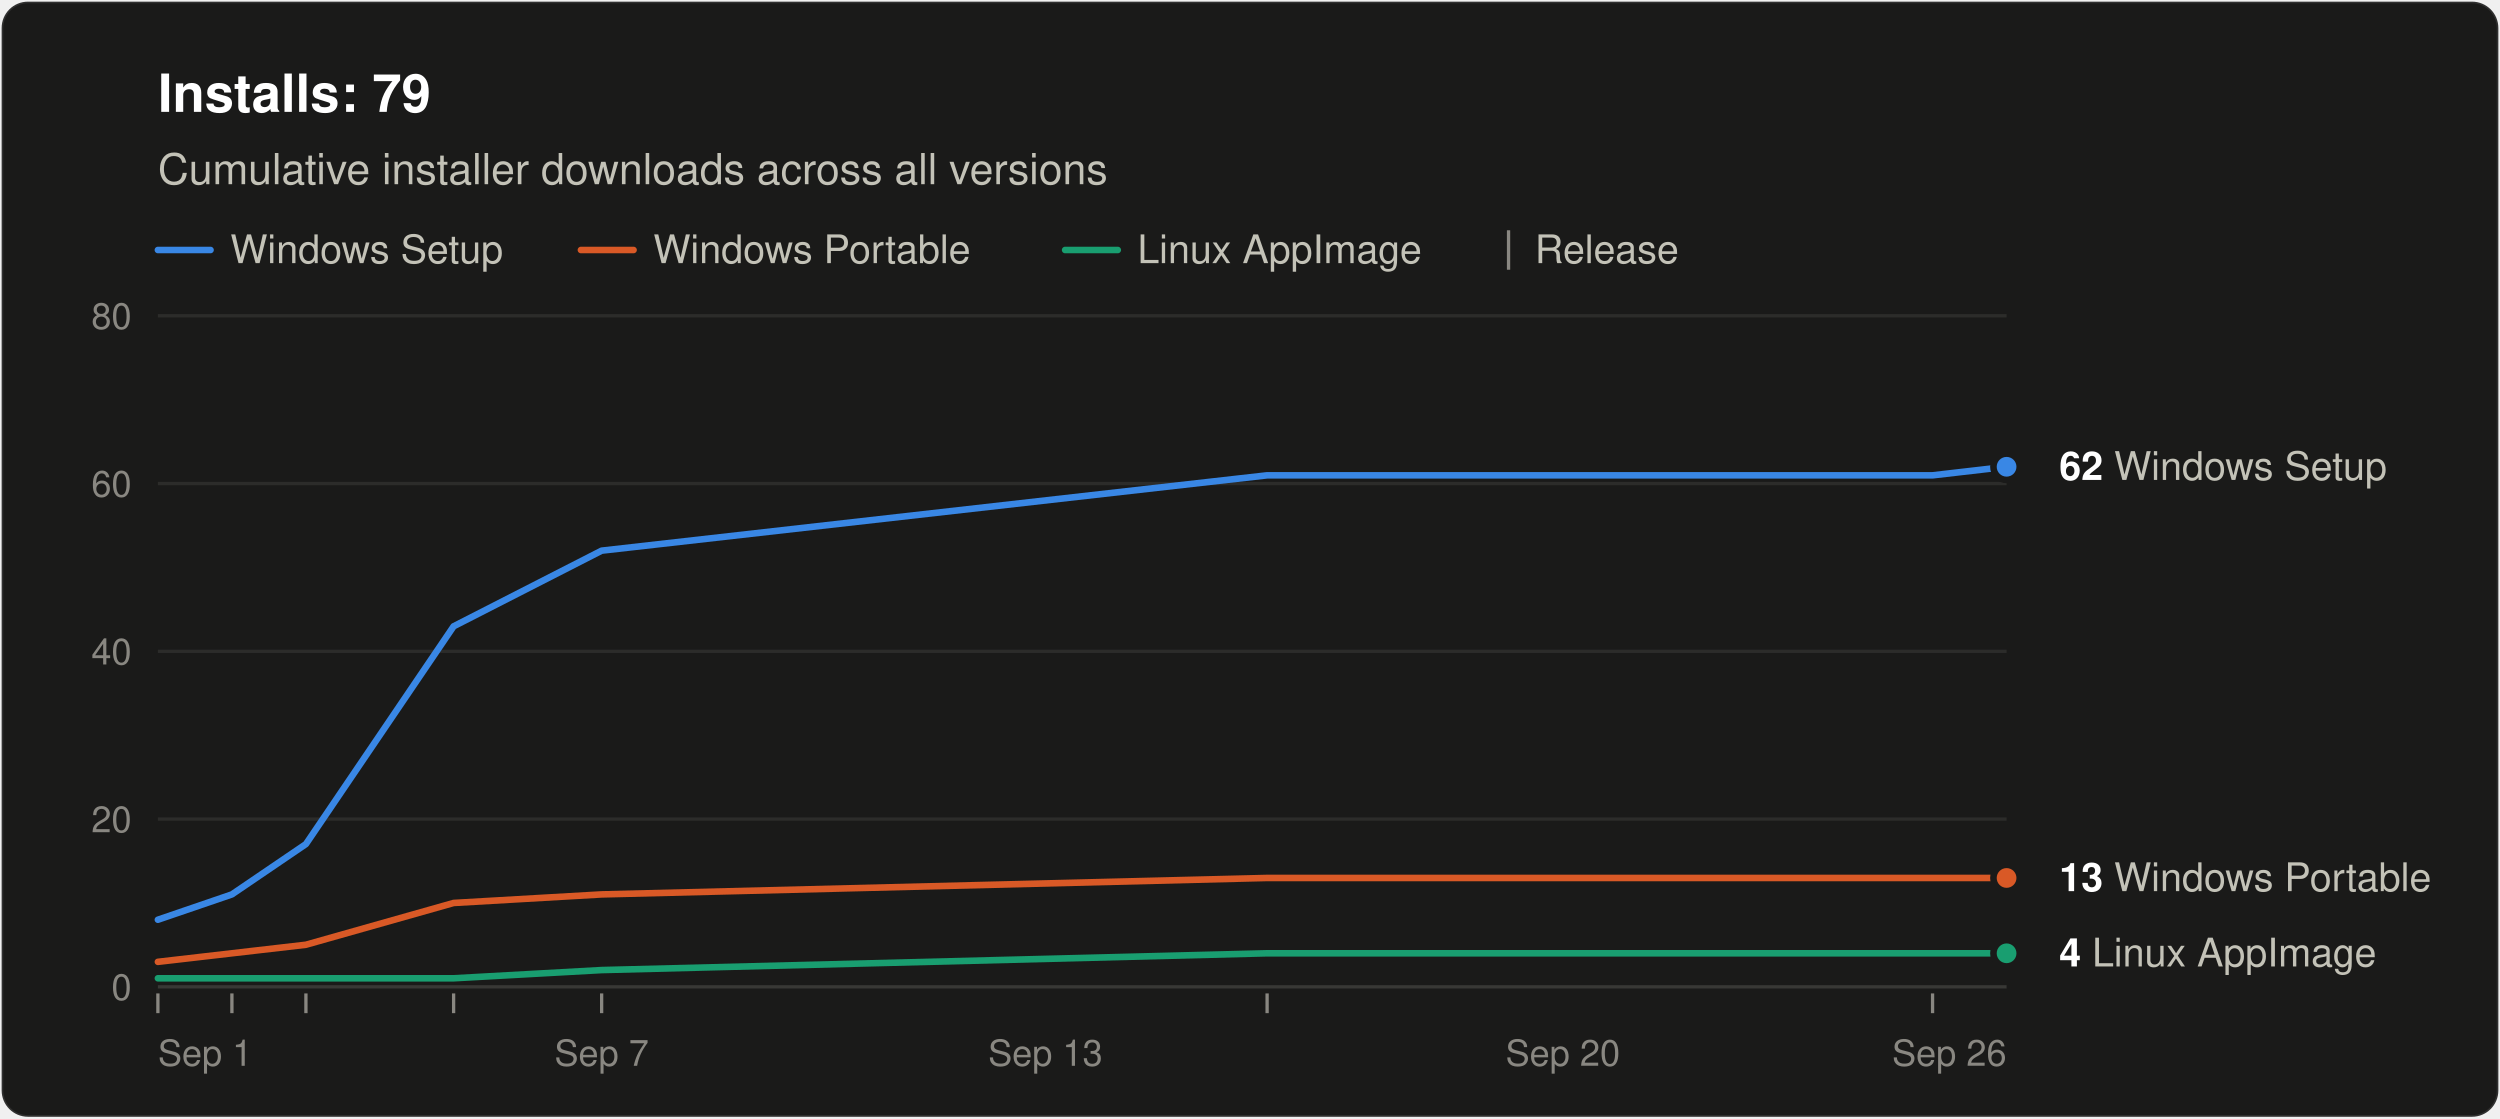
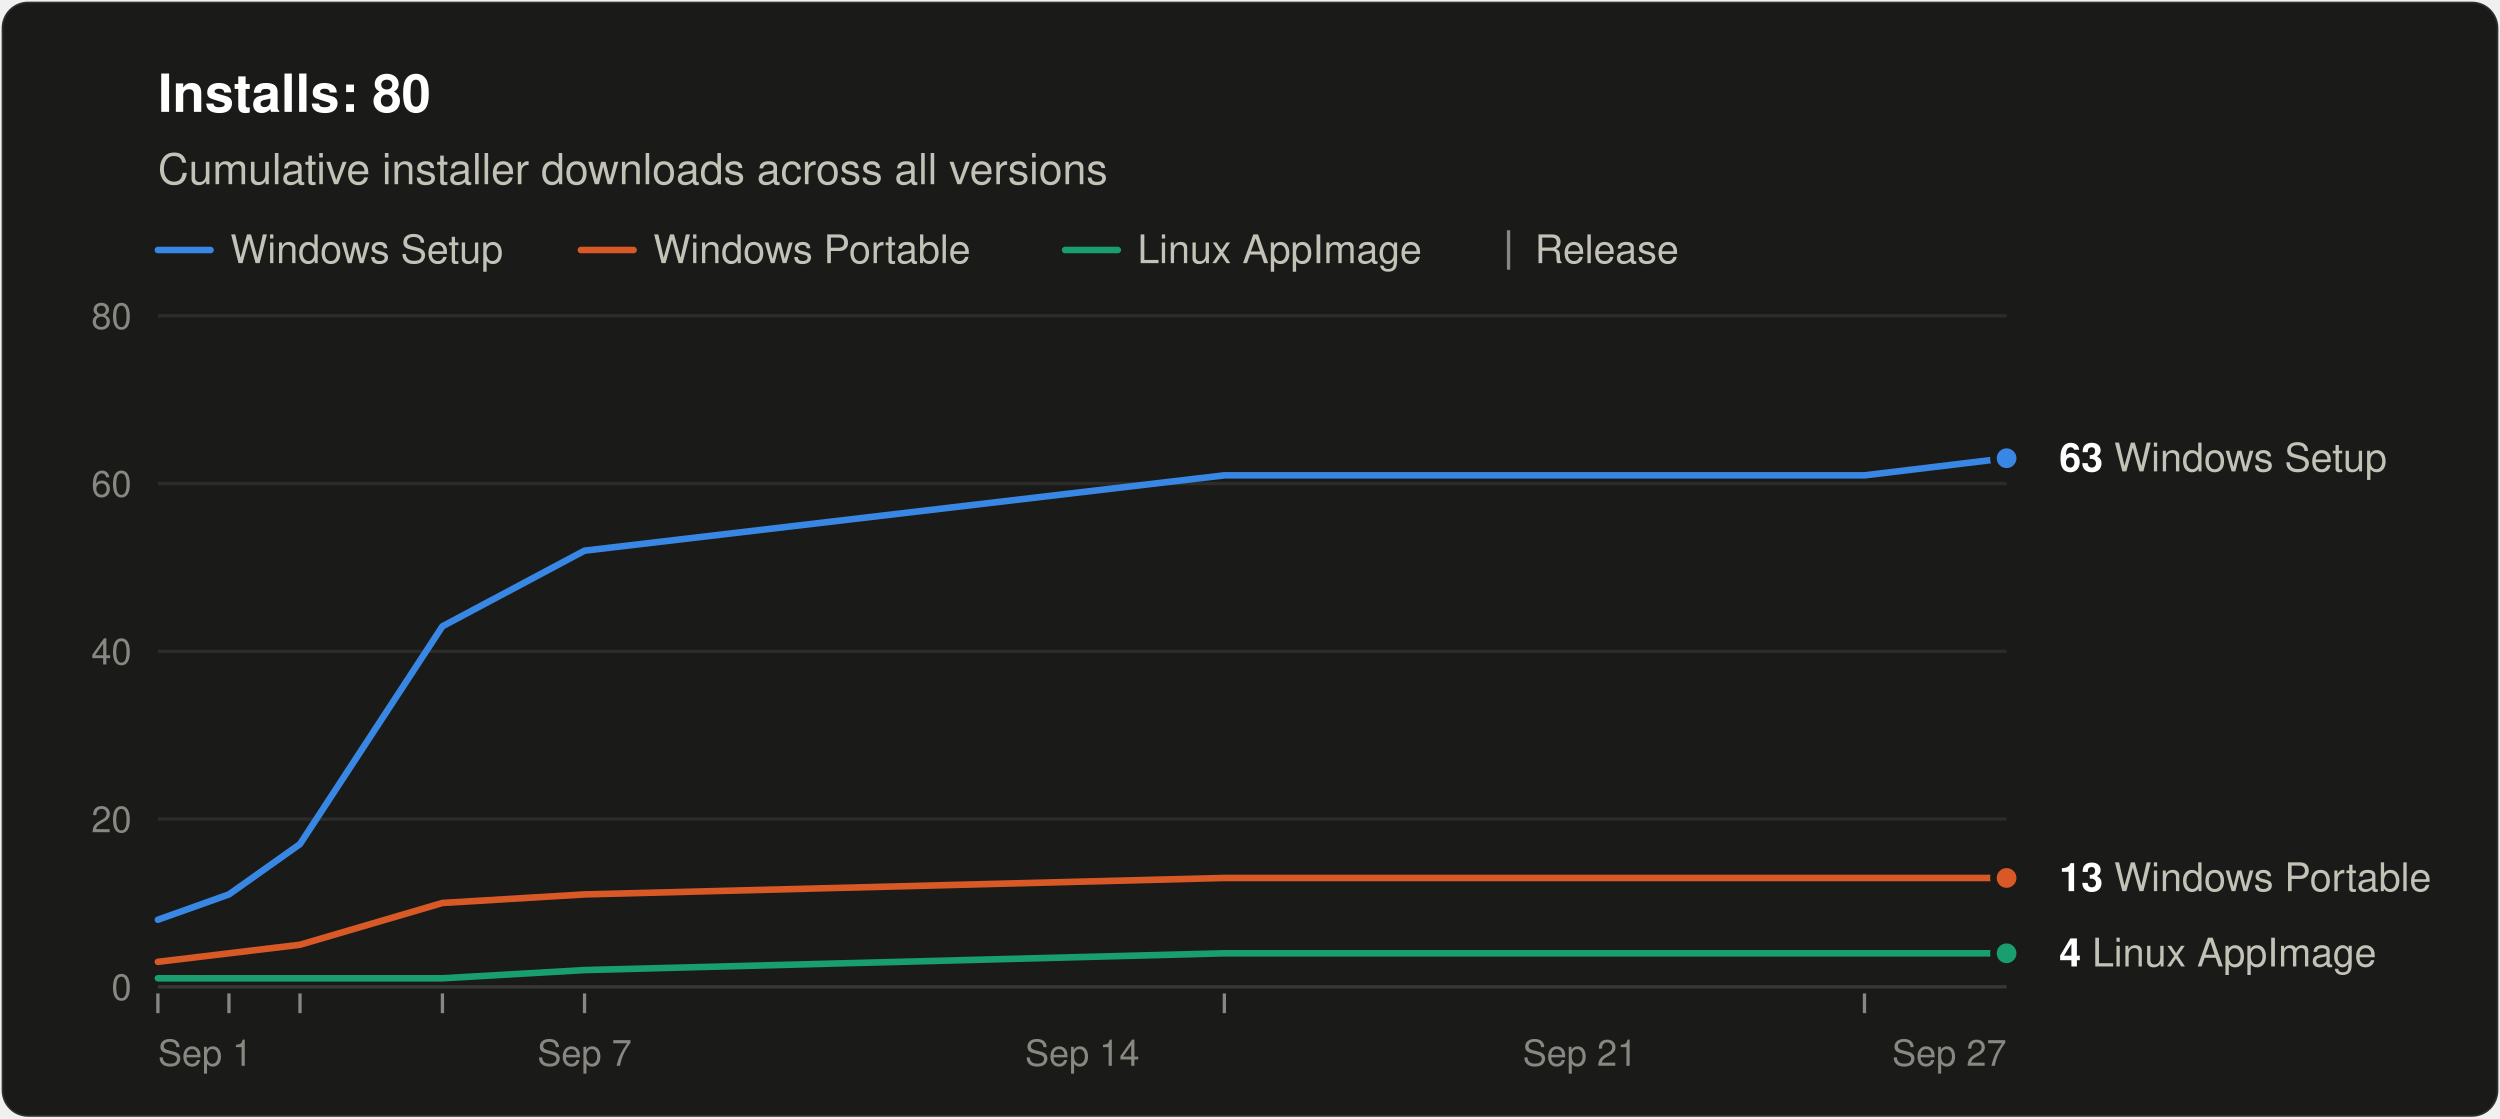
<svg xmlns="http://www.w3.org/2000/svg" width="760" height="340" viewBox="0 0 760 340" role="img" aria-labelledby="title desc" font-family="system-ui, -apple-system, &quot;Segoe UI&quot;, Helvetica, Arial, sans-serif">
  <rect x="0.5" y="0.5" width="759" height="339" rx="8" fill="#1a1a19" stroke="rgba(255,255,255,0.10)" />
-   <text x="48" y="34" font-size="16" font-weight="600" fill="#ffffff">Installs: 79</text>
+   <text x="48" y="34" font-size="16" font-weight="600" fill="#ffffff">Installs: 80</text>
  <text x="48" y="56" font-size="13" fill="#c3c2b7">Cumulative installer downloads across all versions</text>
  <line x1="48" y1="76" x2="64" y2="76" stroke="#3987e5" stroke-width="2" stroke-linecap="round" />
  <text x="70" y="80" font-size="12" fill="#c3c2b7">Windows Setup</text>
  <line x1="176.6" y1="76" x2="192.6" y2="76" stroke="#d95926" stroke-width="2" stroke-linecap="round" />
  <text x="198.6" y="80" font-size="12" fill="#c3c2b7">Windows Portable</text>
  <line x1="323.8" y1="76" x2="339.8" y2="76" stroke="#199e70" stroke-width="2" stroke-linecap="round" />
  <text x="345.8" y="80" font-size="12" fill="#c3c2b7">Linux AppImage</text>
  <line x1="458.6" y1="70" x2="458.6" y2="82" stroke="#898781" />
  <text x="466.6" y="80" font-size="12" fill="#c3c2b7">Release</text>
  <line x1="48" y1="300.0" x2="610" y2="300.0" stroke="#383835" />
  <text x="40" y="304.0" font-size="11" text-anchor="end" fill="#898781" style="font-variant-numeric: tabular-nums">0</text>
  <line x1="48" y1="249.0" x2="610" y2="249.0" stroke="#2c2c2a" />
  <text x="40" y="253.0" font-size="11" text-anchor="end" fill="#898781" style="font-variant-numeric: tabular-nums">20</text>
  <line x1="48" y1="198.0" x2="610" y2="198.0" stroke="#2c2c2a" />
  <text x="40" y="202.0" font-size="11" text-anchor="end" fill="#898781" style="font-variant-numeric: tabular-nums">40</text>
  <line x1="48" y1="147.0" x2="610" y2="147.0" stroke="#2c2c2a" />
  <text x="40" y="151.0" font-size="11" text-anchor="end" fill="#898781" style="font-variant-numeric: tabular-nums">60</text>
  <line x1="48" y1="96.0" x2="610" y2="96.0" stroke="#2c2c2a" />
  <text x="40" y="100.0" font-size="11" text-anchor="end" fill="#898781" style="font-variant-numeric: tabular-nums">80</text>
  <text x="48.0" y="324" font-size="11" text-anchor="start" fill="#898781">Sep 1</text>
-   <text x="182.9" y="324" font-size="11" text-anchor="middle" fill="#898781">Sep 7</text>
-   <text x="317.8" y="324" font-size="11" text-anchor="middle" fill="#898781">Sep 13</text>
-   <text x="475.1" y="324" font-size="11" text-anchor="middle" fill="#898781">Sep 20</text>
-   <text x="610.0" y="324" font-size="11" text-anchor="end" fill="#898781">Sep 26</text>
+   <text x="177.7" y="324" font-size="11" text-anchor="middle" fill="#898781">Sep 7</text>
+   <text x="329.0" y="324" font-size="11" text-anchor="middle" fill="#898781">Sep 14</text>
+   <text x="480.3" y="324" font-size="11" text-anchor="middle" fill="#898781">Sep 21</text>
+   <text x="610.0" y="324" font-size="11" text-anchor="end" fill="#898781">Sep 27</text>
  <line x1="48.0" y1="302" x2="48.0" y2="308" stroke="#898781" />
-   <line x1="70.5" y1="302" x2="70.5" y2="308" stroke="#898781" />
-   <line x1="93.0" y1="302" x2="93.0" y2="308" stroke="#898781" />
-   <line x1="137.9" y1="302" x2="137.9" y2="308" stroke="#898781" />
-   <line x1="182.9" y1="302" x2="182.9" y2="308" stroke="#898781" />
-   <line x1="385.2" y1="302" x2="385.2" y2="308" stroke="#898781" />
-   <line x1="587.5" y1="302" x2="587.5" y2="308" stroke="#898781" />
-   <polyline points="48.0,279.6 70.5,271.9 93.0,256.6 137.9,190.4 182.9,167.4 385.2,144.5 587.5,144.5 610.0,141.9" fill="none" stroke="#3987e5" stroke-width="2" stroke-linejoin="round" stroke-linecap="round" />
-   <polyline points="48.0,292.4 70.5,289.8 93.0,287.2 137.9,274.5 182.9,271.9 385.2,266.9 587.5,266.9 610.0,266.9" fill="none" stroke="#d95926" stroke-width="2" stroke-linejoin="round" stroke-linecap="round" />
-   <polyline points="48.0,297.4 70.5,297.4 93.0,297.4 137.9,297.4 182.9,294.9 385.2,289.8 587.5,289.8 610.0,289.8" fill="none" stroke="#199e70" stroke-width="2" stroke-linejoin="round" stroke-linecap="round" />
-   <circle cx="610.0" cy="141.9" r="4" fill="#3987e5" stroke="#1a1a19" stroke-width="2" />
-   <text x="626.0" y="145.9" font-size="12" fill="#c3c2b7">
-     <tspan font-weight="600" fill="#ffffff">62</tspan> Windows Setup</text>
+   <line x1="69.6" y1="302" x2="69.6" y2="308" stroke="#898781" />
+   <line x1="91.2" y1="302" x2="91.2" y2="308" stroke="#898781" />
+   <line x1="134.5" y1="302" x2="134.5" y2="308" stroke="#898781" />
+   <line x1="177.7" y1="302" x2="177.7" y2="308" stroke="#898781" />
+   <line x1="372.2" y1="302" x2="372.2" y2="308" stroke="#898781" />
+   <line x1="566.8" y1="302" x2="566.8" y2="308" stroke="#898781" />
+   <polyline points="48.0,279.6 69.6,271.9 91.2,256.6 134.5,190.4 177.7,167.4 372.2,144.5 566.8,144.5 588.4,141.9 610.0,139.3" fill="none" stroke="#3987e5" stroke-width="2" stroke-linejoin="round" stroke-linecap="round" />
+   <polyline points="48.0,292.4 69.6,289.8 91.2,287.2 134.5,274.5 177.7,271.9 372.2,266.9 566.8,266.9 588.4,266.9 610.0,266.9" fill="none" stroke="#d95926" stroke-width="2" stroke-linejoin="round" stroke-linecap="round" />
+   <polyline points="48.0,297.4 69.6,297.4 91.2,297.4 134.5,297.4 177.7,294.9 372.2,289.8 566.8,289.8 588.4,289.8 610.0,289.8" fill="none" stroke="#199e70" stroke-width="2" stroke-linejoin="round" stroke-linecap="round" />
+   <circle cx="610.0" cy="139.3" r="4" fill="#3987e5" stroke="#1a1a19" stroke-width="2" />
+   <text x="626.0" y="143.3" font-size="12" fill="#c3c2b7">
+     <tspan font-weight="600" fill="#ffffff">63</tspan> Windows Setup</text>
  <circle cx="610.0" cy="266.9" r="4" fill="#d95926" stroke="#1a1a19" stroke-width="2" />
  <text x="626.0" y="270.9" font-size="12" fill="#c3c2b7">
    <tspan font-weight="600" fill="#ffffff">13</tspan> Windows Portable</text>
  <circle cx="610.0" cy="289.8" r="4" fill="#199e70" stroke="#1a1a19" stroke-width="2" />
  <text x="626.0" y="293.8" font-size="12" fill="#c3c2b7">
    <tspan font-weight="600" fill="#ffffff">4</tspan> Linux AppImage</text>
</svg>
